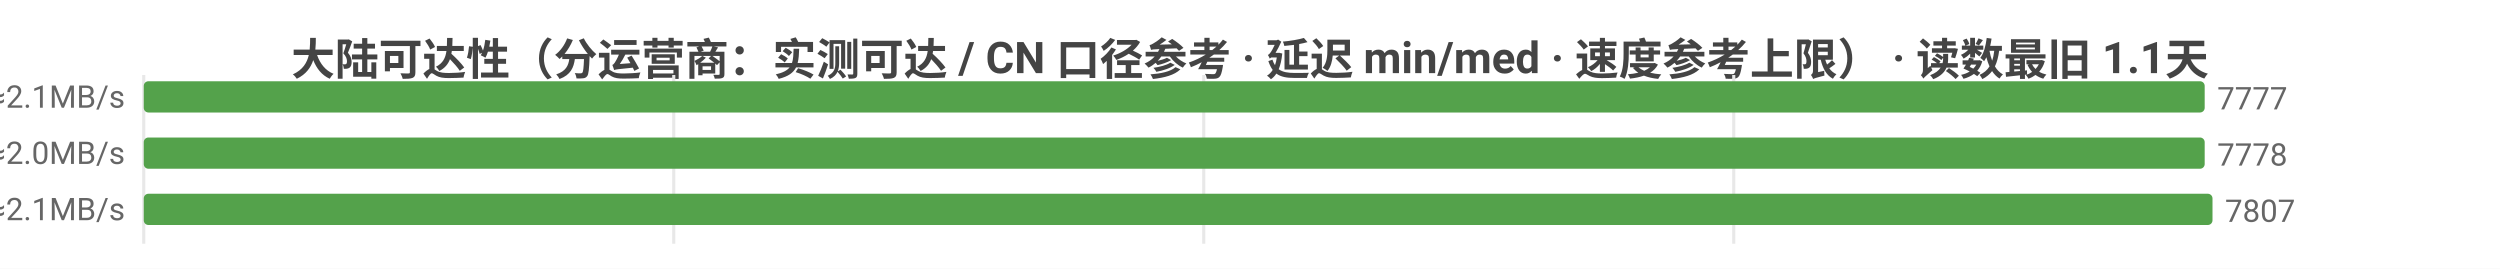
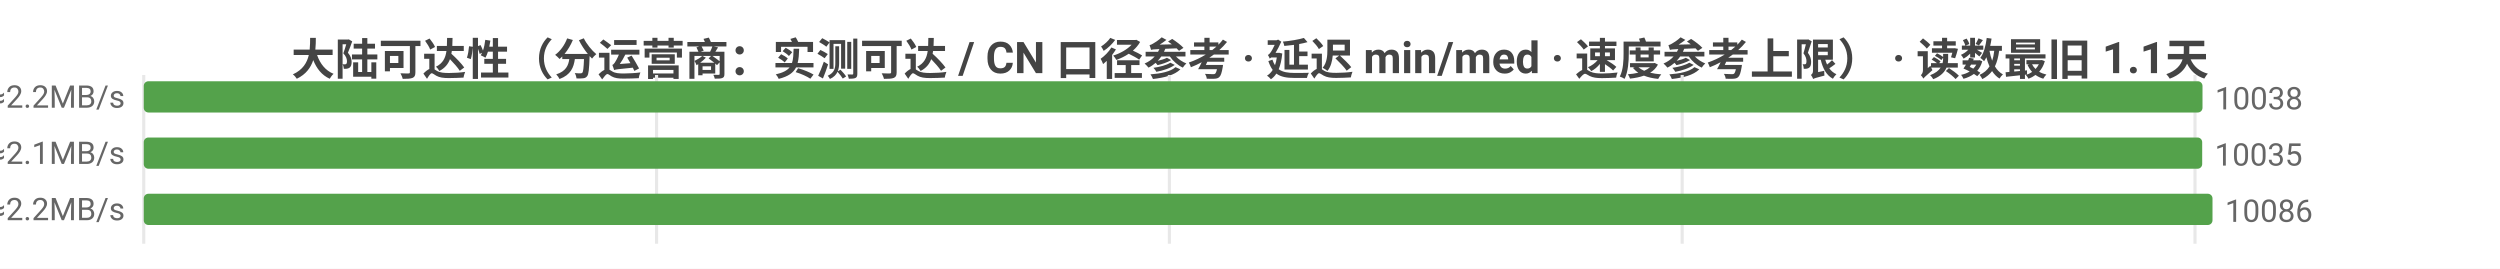
<svg xmlns="http://www.w3.org/2000/svg" width="800" height="86" viewBox="0 0 800 86">
  <rect width="800" height="86" fill="#ffffff" />
  <style>text{font-family:system-ui,-apple-system,'Segoe UI',Roboto,'PingFang SC','Microsoft YaHei','Noto Sans CJK SC',sans-serif}.g{stroke:#e8e8e8;stroke-width:1}.a{stroke:#999;stroke-width:1}.t{font-size:10px;fill:#666}.m{font-size:10px;text-anchor:middle;fill:#666}.e{font-size:10px;text-anchor:end;fill:#666}.l{font-size:11px;fill:#333}.tt{font-size:14px;font-weight:600;text-anchor:middle;fill:#444}.em{font-size:13px;text-anchor:middle;fill:#999}</style>
  <text class="tt" x="400.0" y="24">大陆可达性（分运营商：实测可达 / CN 口径参考 · 延迟 min/med · 速度参考上限） · 读数最旧 1.1天</text>
  <line class="g" x1="46" y1="24" x2="46" y2="78" />
-   <line class="g" x1="215.6" y1="24" x2="215.6" y2="78" />
-   <line class="g" x1="385.2" y1="24" x2="385.2" y2="78" />
-   <line class="g" x1="554.8" y1="24" x2="554.8" y2="78" />
-   <text class="e" x="40" y="35">中国电信  实测可达 7777/8687 · CN口径 8596  min9/med227ms  ≈2.1MB/s</text>
-   <rect x="46" y="26" width="659.5" height="10" fill="#54a24b" rx="1.5" />
-   <text class="t" x="709.5" y="35">7777</text>
-   <text class="e" x="40" y="53">中国联通  实测可达 7778/8796 · CN口径 8596  min9/med238ms  ≈2.0MB/s</text>
-   <rect x="46" y="44" width="659.5" height="10" fill="#54a24b" rx="1.5" />
-   <text class="t" x="709.5" y="53">7778</text>
-   <text class="e" x="40" y="71">中国移动  实测可达 7807/8840 · CN口径 8596  min12/med227ms  ≈2.1MB/s</text>
+   <line class="g" x1="210.1" y1="24" x2="210.1" y2="78" />
+   <line class="g" x1="374.2" y1="24" x2="374.2" y2="78" />
+   <line class="g" x1="538.3" y1="24" x2="538.3" y2="78" />
+   <line class="g" x1="702.4" y1="24" x2="702.4" y2="78" />
+   <text class="e" x="40" y="35">中国电信  实测可达 10038/10736 · CN口径 11177  min4/med215ms  ≈2.2MB/s</text>
+   <rect x="46" y="26" width="658.8" height="10" fill="#54a24b" rx="1.5" />
+   <text class="t" x="708.8" y="35">10038</text>
+   <text class="e" x="40" y="53">中国联通  实测可达 10035/10816 · CN口径 11177  min8/med228ms  ≈2.1MB/s</text>
+   <rect x="46" y="44" width="658.7" height="10" fill="#54a24b" rx="1.5" />
+   <text class="t" x="708.7" y="53">10035</text>
+   <text class="e" x="40" y="71">中国移动  实测可达 10086/10969 · CN口径 11177  min6/med217ms  ≈2.2MB/s</text>
  <rect x="46" y="62" width="662" height="10" fill="#54a24b" rx="1.5" />
-   <text class="t" x="712" y="71">7807</text>
+   <text class="t" x="712" y="71">10086</text>
</svg>
